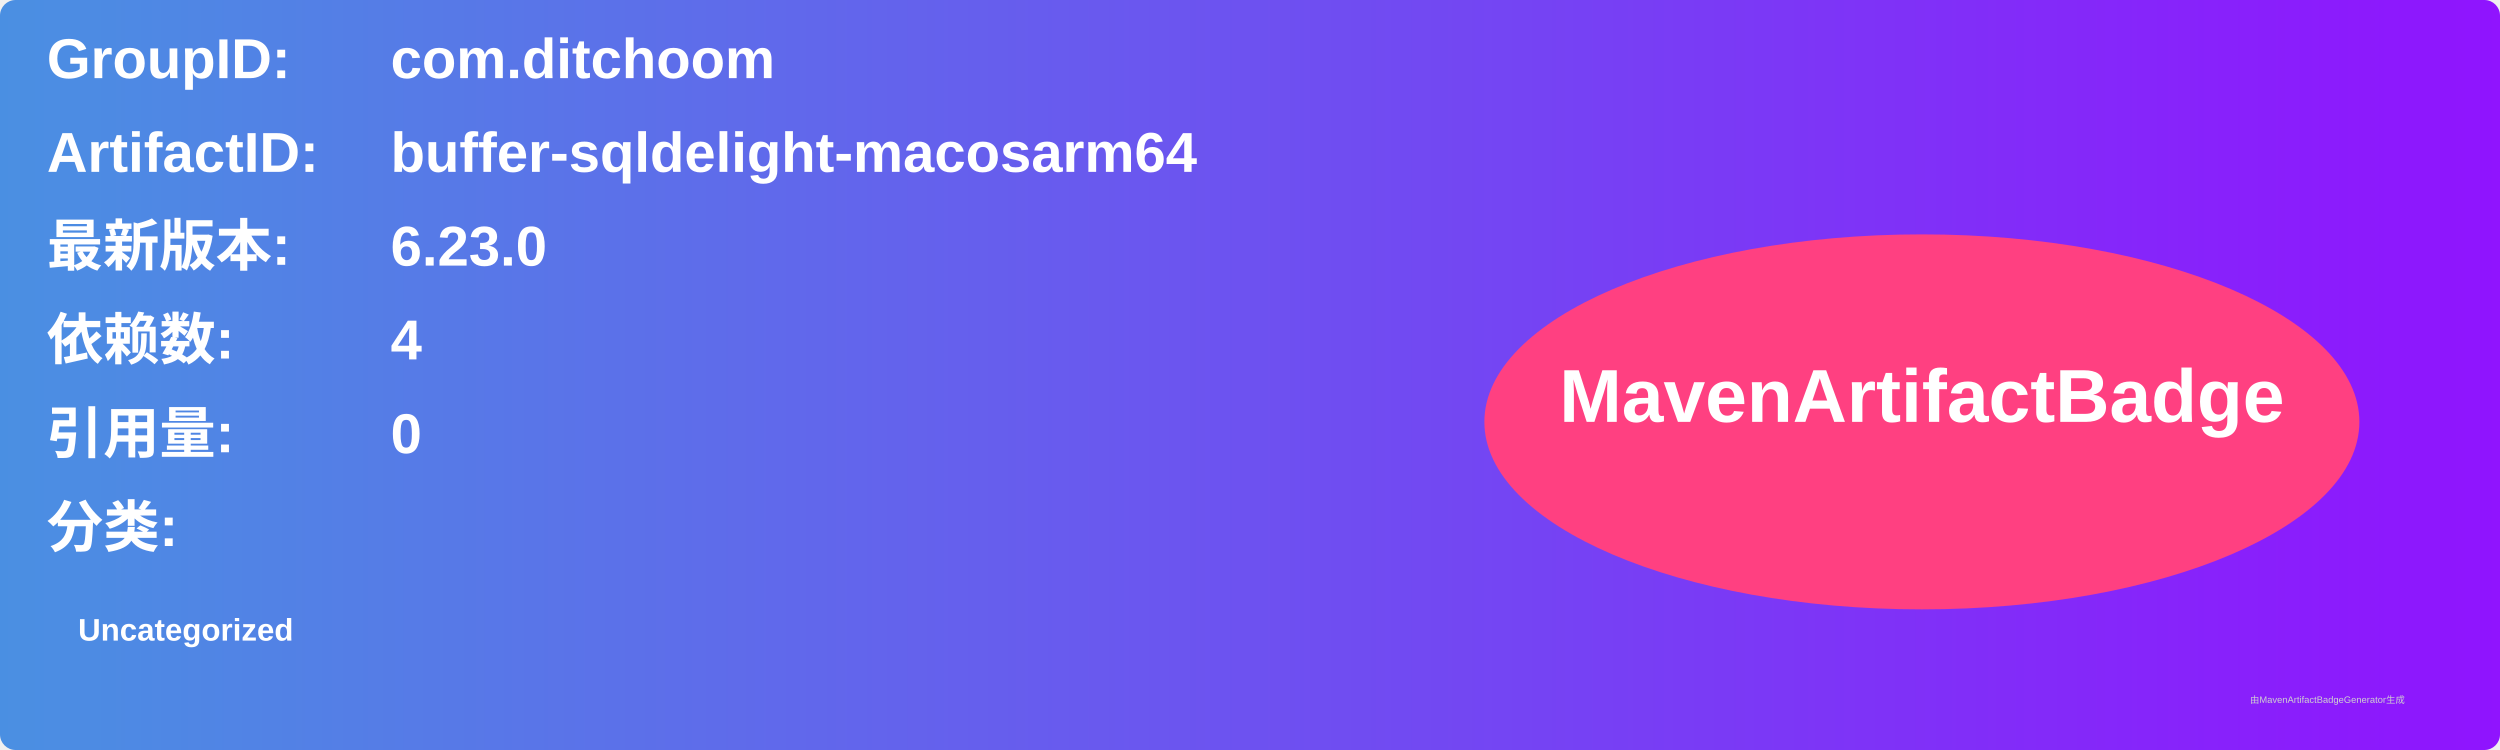
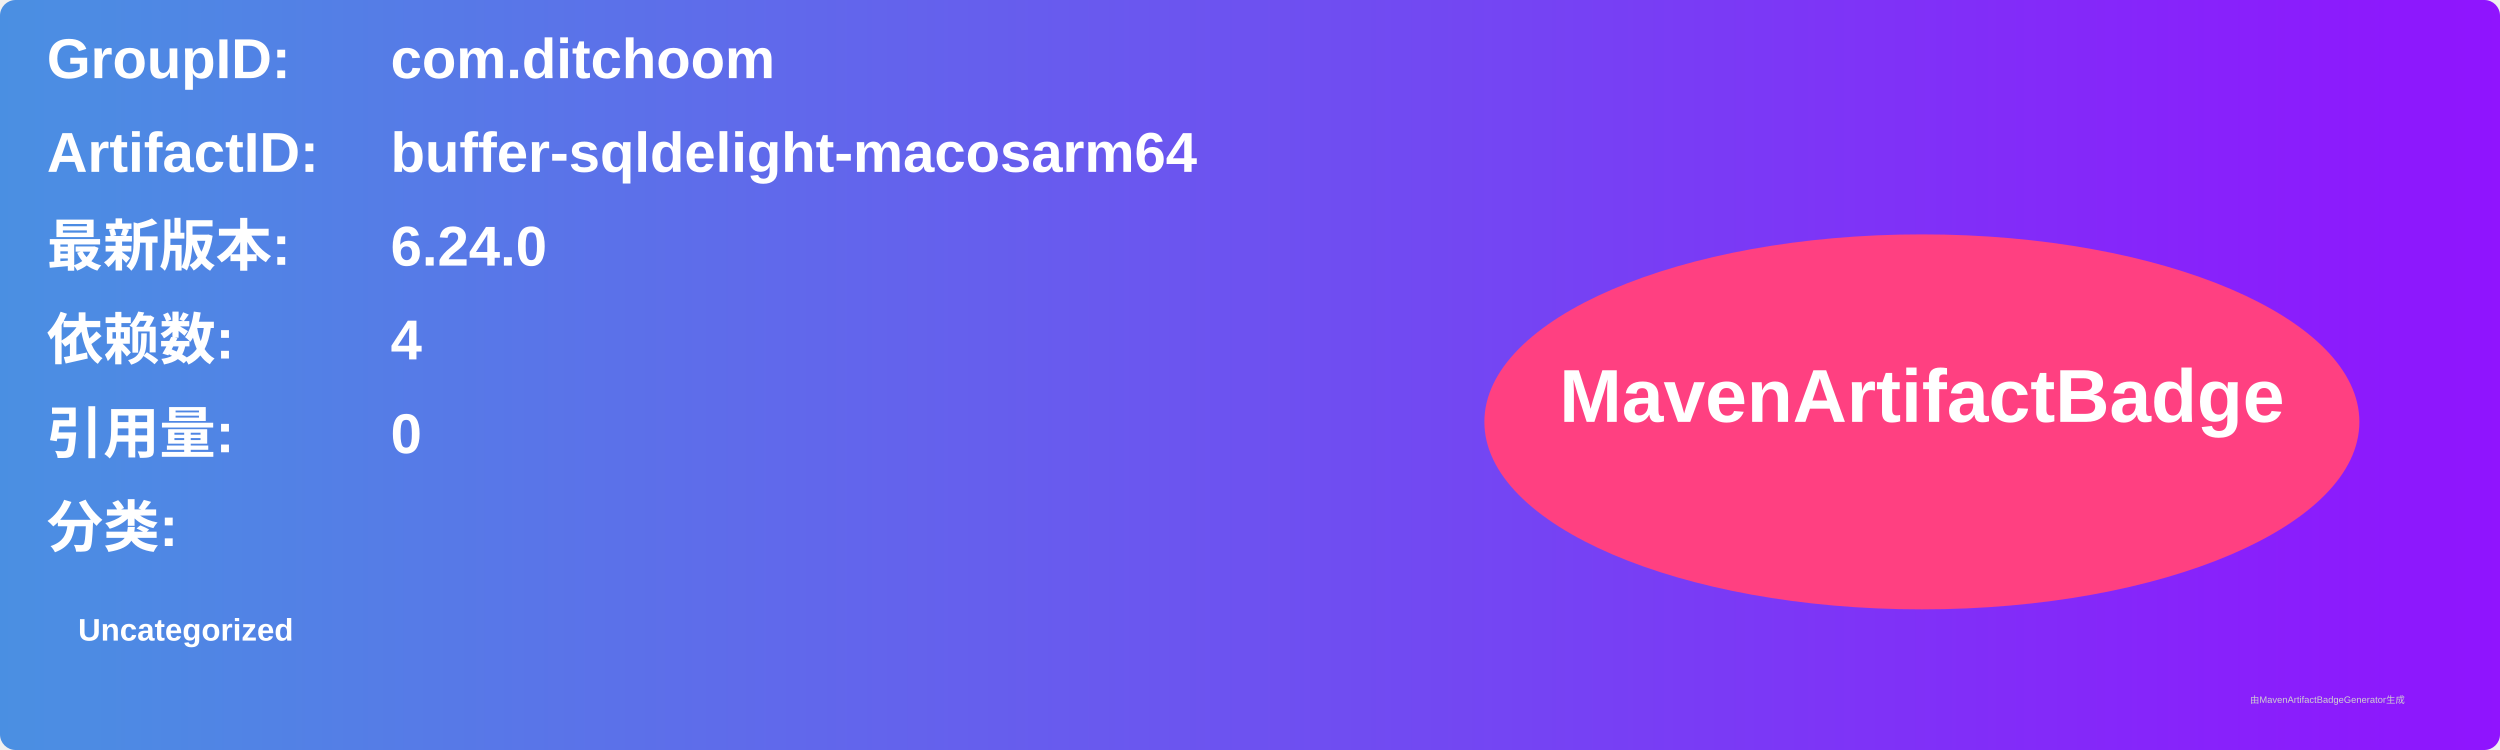
<svg xmlns="http://www.w3.org/2000/svg" width="800" height="240" viewBox="0 0 800 240">
  <linearGradient id="grad" x1="0%" y1="0%" x2="100%" y2="0%">
    <stop offset="0%" stop-color="#4a90e2" />
    <stop offset="100%" stop-color="#9013fe" />
  </linearGradient>
  <rect width="100%" height="100%" rx="5" ry="5" fill="url(#grad)" />
  <g transform="translate(15, 15)">
    <text x="0" y="10" font-family="Arial" font-size="18" fill="white" font-weight="bold" width="260">GroupID:</text>
    <text x="110" y="10" font-family="Arial" font-size="18" fill="white" font-weight="bold" width="460">com.ditchoom</text>
    <text x="0" y="40" font-family="Arial" font-size="18" fill="white" font-weight="bold" width="260">ArtifactID:</text>
    <text x="110" y="40" font-family="Arial" font-size="18" fill="white" font-weight="bold" width="460">buffer-sqldelight-macosarm64</text>
    <text x="0" y="70" font-family="Arial" font-size="18" fill="white" font-weight="bold">最新版本:</text>
    <text x="110" y="70" font-family="Arial" font-size="18" fill="white" font-weight="bold">
-       <tspan font-weight="bold">6.23.0</tspan>
+       <tspan font-weight="bold">6.24.0</tspan>
    </text>
    <text x="0" y="100" font-family="Arial" font-size="18" fill="white" font-weight="bold">依赖数: </text>
    <text x="110" y="100" font-family="Arial" font-size="18" fill="white">
      <tspan font-weight="bold">4</tspan>
    </text>
    <text x="0" y="130" font-family="Arial" font-size="18" fill="white" font-weight="bold">引用量: </text>
    <text x="110" y="130" font-family="Arial" font-size="18" fill="white">
      <tspan font-weight="bold">0</tspan>
    </text>
    <text x="0" y="160" font-family="Arial" font-size="18" fill="white" font-weight="bold">分类:</text>
    <text x="10" y="190" font-family="Arial" font-size="10" fill="white">
      <tspan font-weight="bold">Uncategorized</tspan>
    </text>
    <ellipse cx="600" cy="120" rx="140" ry="60" fill="#ff4081" />
    <text x="600" y="120" text-anchor="middle" font-family="Arial" font-size="24" fill="white" font-weight="bold">MavenArtifactBadge</text>
  </g>
  <text x="720" y="225" font-family="Arial" font-size="3" fill="#d0d0d0">由MavenArtifactBadgeGenerator生成</text>
</svg>
